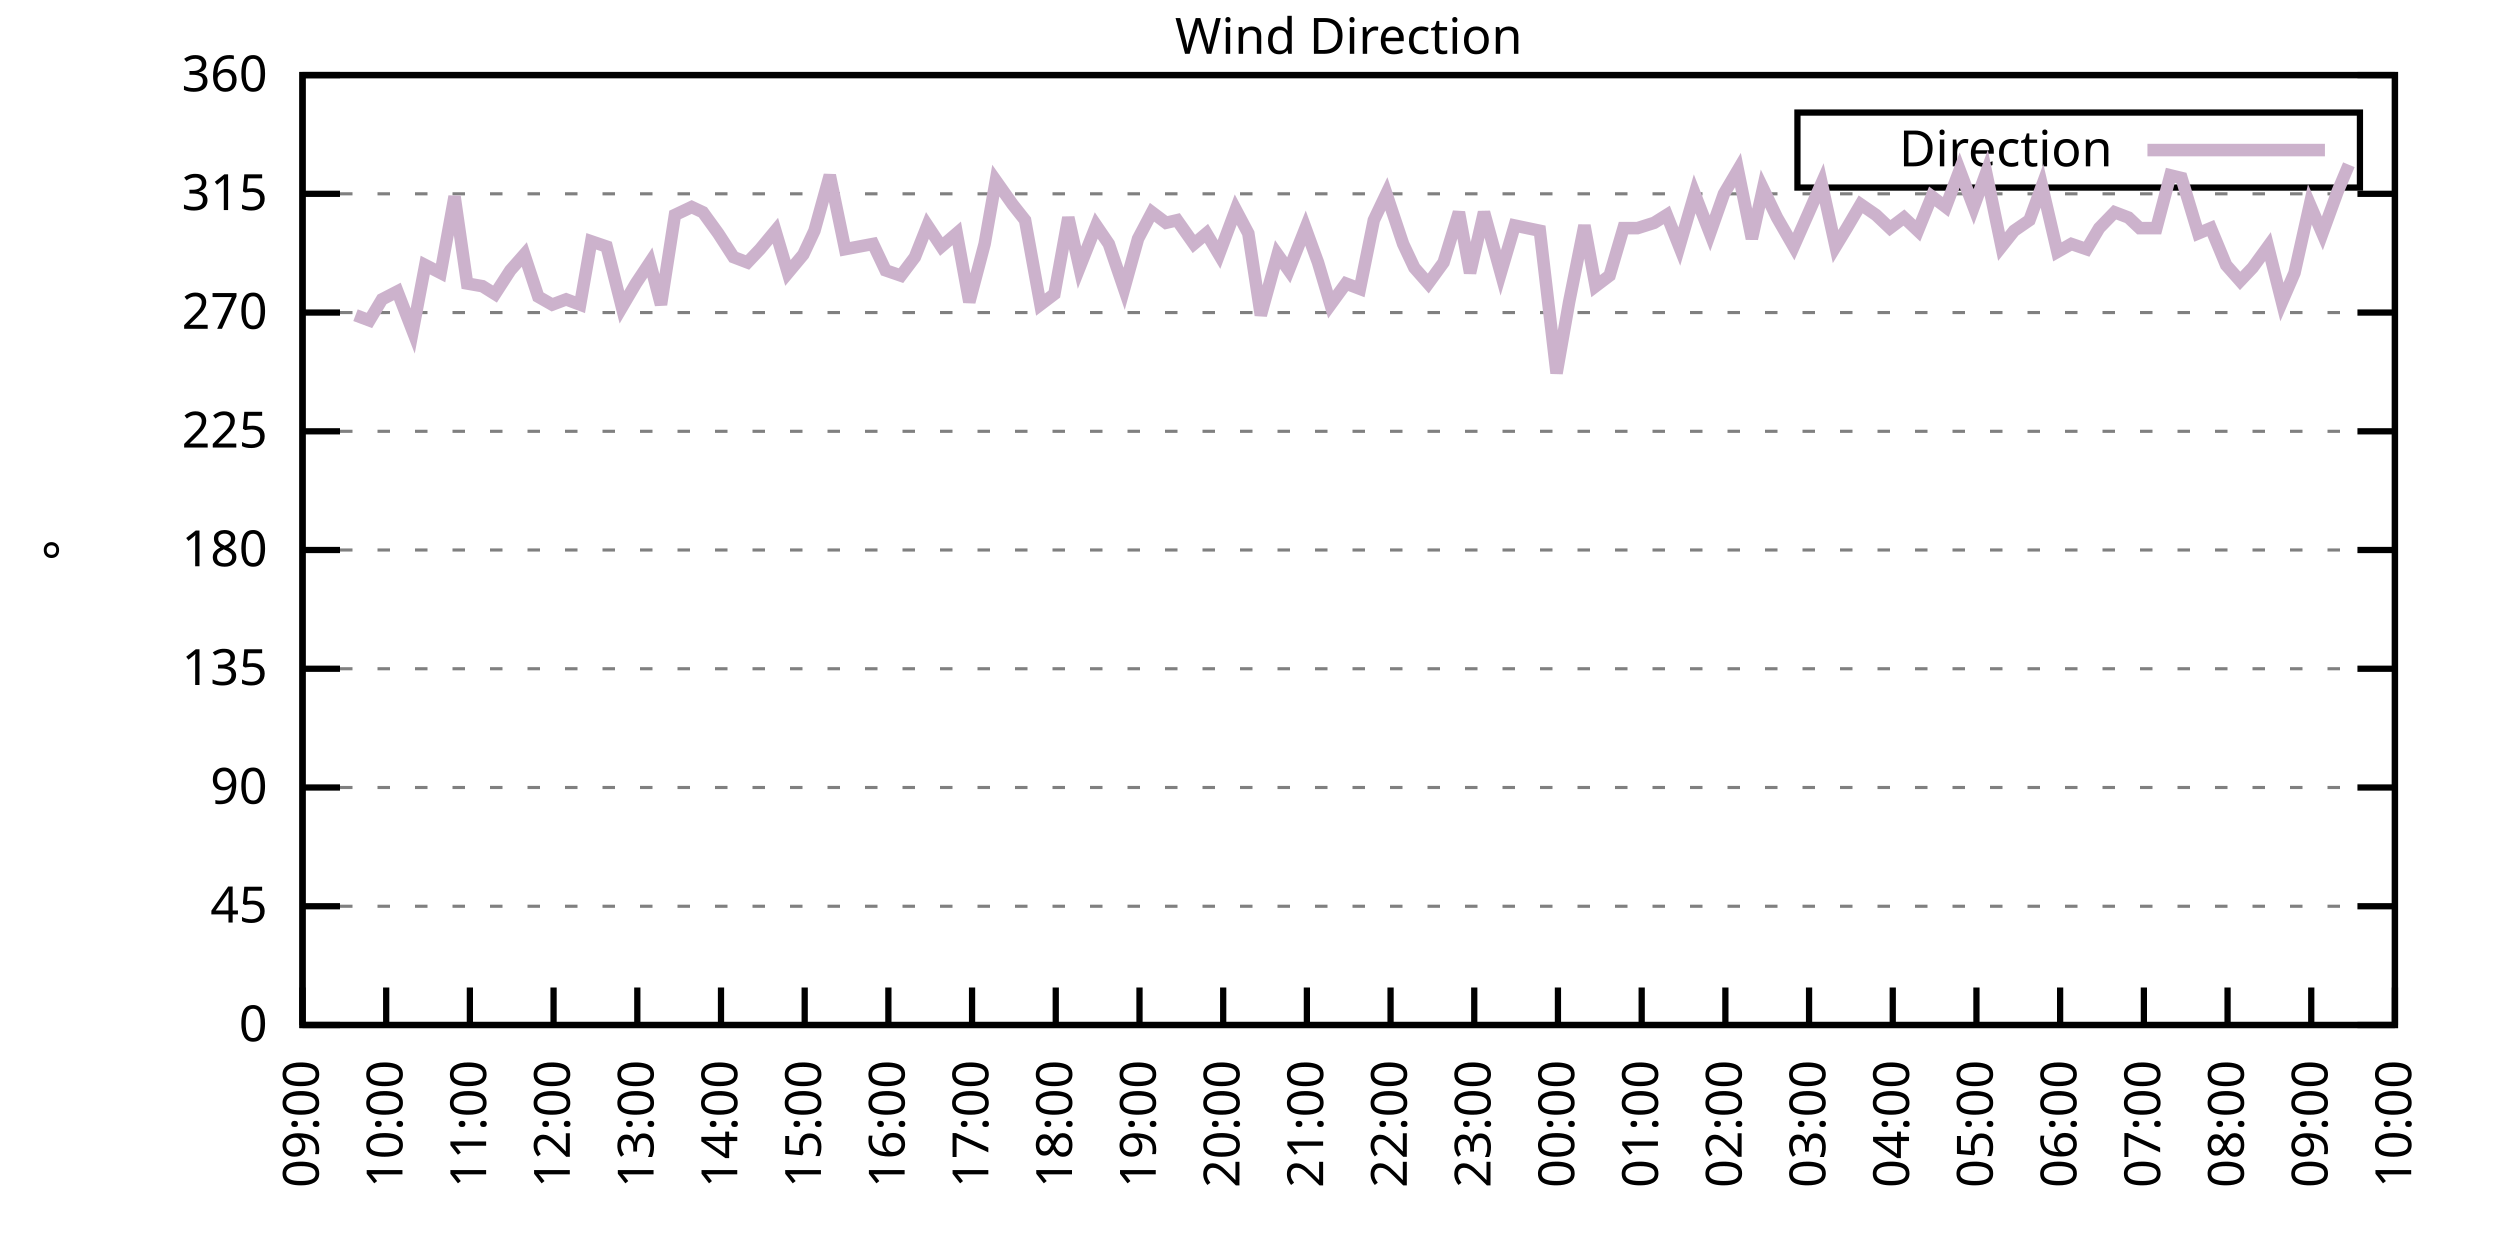
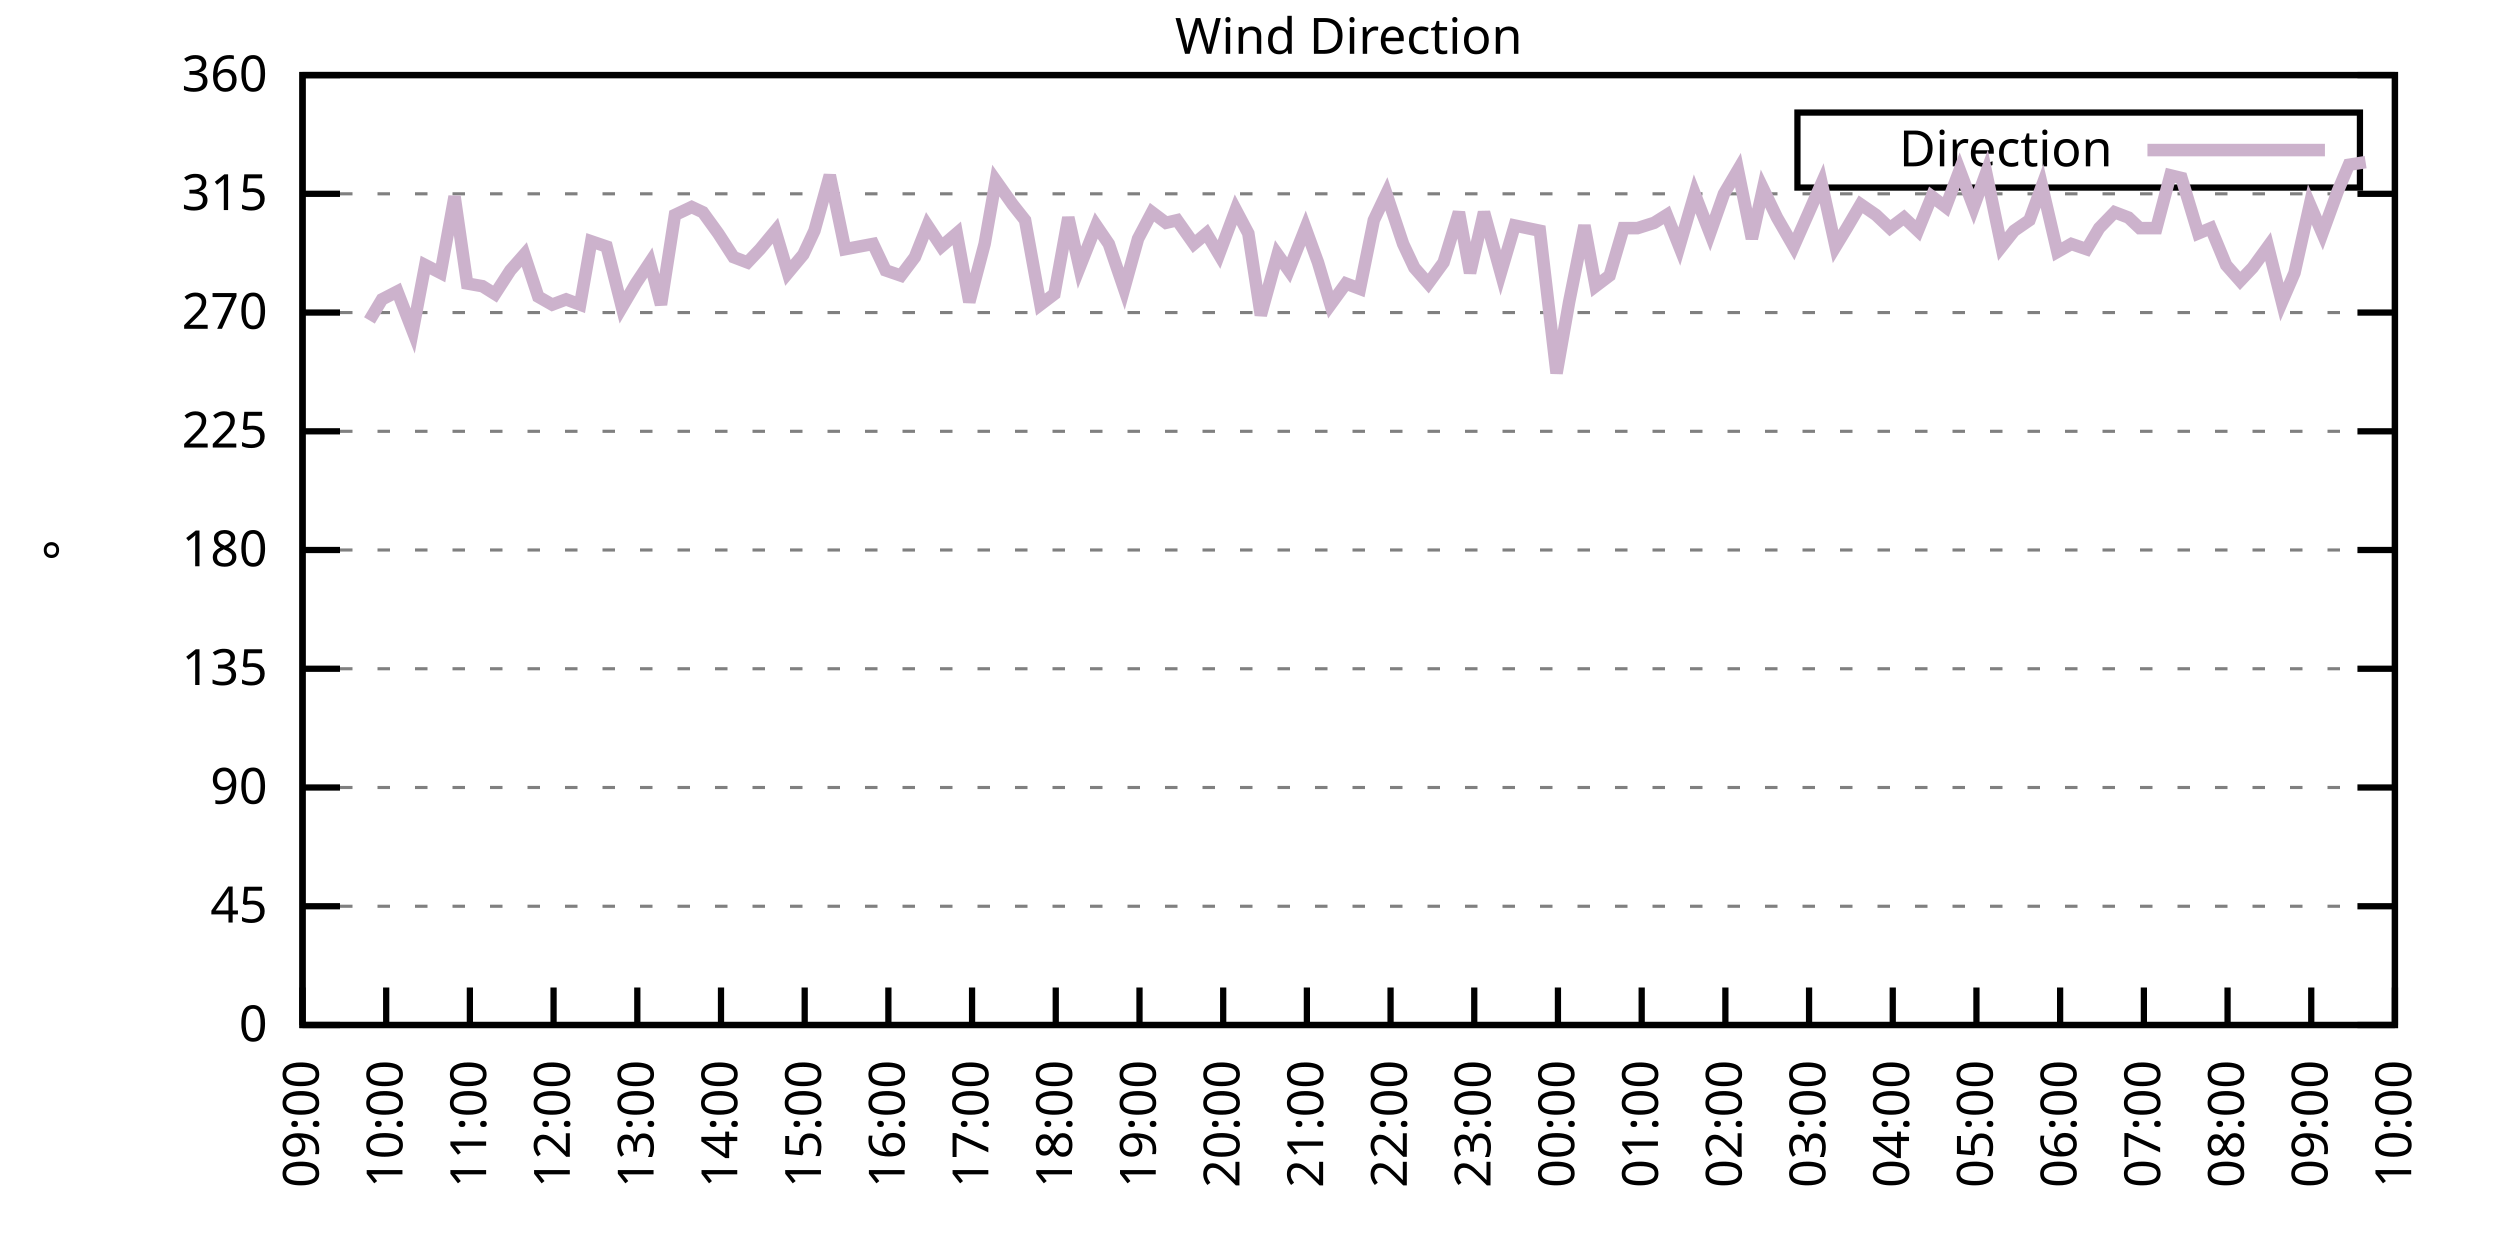
<svg xmlns="http://www.w3.org/2000/svg" xmlns:xlink="http://www.w3.org/1999/xlink" width="400" height="200" viewBox="0 0 400 200">
  <g id="gnuplot_canvas">
    <rect x="0" y="0" width="400" height="200" fill="none" />
    <defs>
      <circle id="gpDot" r="0.5" stroke-width="0.5" stroke="currentColor" />
      <path id="gpPt0" stroke-width="0.333" stroke="currentColor" d="M-1,0 h2 M0,-1 v2" />
      <path id="gpPt1" stroke-width="0.333" stroke="currentColor" d="M-1,-1 L1,1 M1,-1 L-1,1" />
      <path id="gpPt2" stroke-width="0.333" stroke="currentColor" d="M-1,0 L1,0 M0,-1 L0,1 M-1,-1 L1,1 M-1,1 L1,-1" />
      <rect id="gpPt3" stroke-width="0.333" stroke="currentColor" x="-1" y="-1" width="2" height="2" />
      <rect id="gpPt4" stroke-width="0.333" stroke="currentColor" fill="currentColor" x="-1" y="-1" width="2" height="2" />
      <circle id="gpPt5" stroke-width="0.333" stroke="currentColor" cx="0" cy="0" r="1" />
      <use xlink:href="#gpPt5" id="gpPt6" fill="currentColor" stroke="none" />
      <path id="gpPt7" stroke-width="0.333" stroke="currentColor" d="M0,-1.33 L-1.33,0.67 L1.33,0.67 z" />
      <use xlink:href="#gpPt7" id="gpPt8" fill="currentColor" stroke="none" />
      <use xlink:href="#gpPt7" id="gpPt9" stroke="currentColor" transform="rotate(180)" />
      <use xlink:href="#gpPt9" id="gpPt10" fill="currentColor" stroke="none" />
      <use xlink:href="#gpPt3" id="gpPt11" stroke="currentColor" transform="rotate(45)" />
      <use xlink:href="#gpPt11" id="gpPt12" fill="currentColor" stroke="none" />
      <path id="gpPt13" stroke-width="0.333" stroke="currentColor" d="M0,1.330 L1.265,0.411 L0.782,-1.067 L-0.782,-1.076 L-1.265,0.411 z" />
      <use xlink:href="#gpPt13" id="gpPt14" fill="currentColor" stroke="none" />
      <filter id="textbox" filterUnits="objectBoundingBox" x="0" y="0" height="1" width="1">
        <feFlood flood-color="white" flood-opacity="1" result="bgnd" />
        <feComposite in="SourceGraphic" in2="bgnd" operator="atop" />
      </filter>
      <filter id="greybox" filterUnits="objectBoundingBox" x="0" y="0" height="1" width="1">
        <feFlood flood-color="lightgrey" flood-opacity="1" result="grey" />
        <feComposite in="SourceGraphic" in2="grey" operator="atop" />
      </filter>
    </defs>
    <g fill="none" color="white" stroke="currentColor" stroke-width="1.00" stroke-linecap="butt" stroke-linejoin="miter">
</g>
    <g fill="none" color="black" stroke="currentColor" stroke-width="1.00" stroke-linecap="butt" stroke-linejoin="miter">
      <g stroke="none" shape-rendering="crispEdges">
        <polygon fill="rgb(255, 255, 255)" points="48.40,164.00 383.18,164.00 383.18,12.02 48.40,12.02 " />
      </g>
    </g>
    <g fill="none" color="black" stroke="currentColor" stroke-width="1.00" stroke-linecap="butt" stroke-linejoin="miter">
</g>
    <g fill="none" color="black" stroke="black" stroke-width="0.50" stroke-linecap="butt" stroke-linejoin="miter">
</g>
    <g fill="none" color="gray" stroke="currentColor" stroke-width="0.50" stroke-linecap="butt" stroke-linejoin="miter">
      <path stroke="gray" stroke-dasharray="2,4" class="gridline" d="M48.40,164.00 L383.19,164.00  " />
    </g>
    <g fill="none" color="gray" stroke="gray" stroke-width="1.00" stroke-linecap="butt" stroke-linejoin="miter">
</g>
    <g fill="none" color="black" stroke="currentColor" stroke-width="1.00" stroke-linecap="butt" stroke-linejoin="miter">
      <path stroke="black" d="M48.40,164.00 L54.40,164.00 M383.19,164.00 L377.19,164.00  " />
      <g transform="translate(42.80,166.60)" stroke="none" fill="black" font-family="Sans" font-size="8.00" text-anchor="end">
        <text>
          <tspan font-family="Sans"> 0</tspan>
        </text>
      </g>
    </g>
    <g fill="none" color="black" stroke="currentColor" stroke-width="1.00" stroke-linecap="butt" stroke-linejoin="miter">
</g>
    <g fill="none" color="black" stroke="black" stroke-width="0.50" stroke-linecap="butt" stroke-linejoin="miter">
</g>
    <g fill="none" color="gray" stroke="currentColor" stroke-width="0.50" stroke-linecap="butt" stroke-linejoin="miter">
      <path stroke="gray" stroke-dasharray="2,4" class="gridline" d="M48.40,145.00 L383.19,145.00  " />
    </g>
    <g fill="none" color="gray" stroke="gray" stroke-width="1.00" stroke-linecap="butt" stroke-linejoin="miter">
</g>
    <g fill="none" color="black" stroke="currentColor" stroke-width="1.00" stroke-linecap="butt" stroke-linejoin="miter">
      <path stroke="black" d="M48.40,145.00 L54.40,145.00 M383.19,145.00 L377.19,145.00  " />
      <g transform="translate(42.80,147.60)" stroke="none" fill="black" font-family="Sans" font-size="8.00" text-anchor="end">
        <text>
          <tspan font-family="Sans"> 45</tspan>
        </text>
      </g>
    </g>
    <g fill="none" color="black" stroke="currentColor" stroke-width="1.00" stroke-linecap="butt" stroke-linejoin="miter">
</g>
    <g fill="none" color="black" stroke="black" stroke-width="0.50" stroke-linecap="butt" stroke-linejoin="miter">
</g>
    <g fill="none" color="gray" stroke="currentColor" stroke-width="0.50" stroke-linecap="butt" stroke-linejoin="miter">
      <path stroke="gray" stroke-dasharray="2,4" class="gridline" d="M48.40,126.00 L383.19,126.00  " />
    </g>
    <g fill="none" color="gray" stroke="gray" stroke-width="1.00" stroke-linecap="butt" stroke-linejoin="miter">
</g>
    <g fill="none" color="black" stroke="currentColor" stroke-width="1.00" stroke-linecap="butt" stroke-linejoin="miter">
      <path stroke="black" d="M48.40,126.00 L54.40,126.00 M383.19,126.00 L377.19,126.00  " />
      <g transform="translate(42.80,128.60)" stroke="none" fill="black" font-family="Sans" font-size="8.00" text-anchor="end">
        <text>
          <tspan font-family="Sans"> 90</tspan>
        </text>
      </g>
    </g>
    <g fill="none" color="black" stroke="currentColor" stroke-width="1.00" stroke-linecap="butt" stroke-linejoin="miter">
</g>
    <g fill="none" color="black" stroke="black" stroke-width="0.50" stroke-linecap="butt" stroke-linejoin="miter">
</g>
    <g fill="none" color="gray" stroke="currentColor" stroke-width="0.50" stroke-linecap="butt" stroke-linejoin="miter">
      <path stroke="gray" stroke-dasharray="2,4" class="gridline" d="M48.40,107.00 L383.19,107.00  " />
    </g>
    <g fill="none" color="gray" stroke="gray" stroke-width="1.00" stroke-linecap="butt" stroke-linejoin="miter">
</g>
    <g fill="none" color="black" stroke="currentColor" stroke-width="1.00" stroke-linecap="butt" stroke-linejoin="miter">
      <path stroke="black" d="M48.40,107.00 L54.40,107.00 M383.19,107.00 L377.19,107.00  " />
      <g transform="translate(42.80,109.60)" stroke="none" fill="black" font-family="Sans" font-size="8.00" text-anchor="end">
        <text>
          <tspan font-family="Sans"> 135</tspan>
        </text>
      </g>
    </g>
    <g fill="none" color="black" stroke="currentColor" stroke-width="1.00" stroke-linecap="butt" stroke-linejoin="miter">
</g>
    <g fill="none" color="black" stroke="black" stroke-width="0.50" stroke-linecap="butt" stroke-linejoin="miter">
</g>
    <g fill="none" color="gray" stroke="currentColor" stroke-width="0.50" stroke-linecap="butt" stroke-linejoin="miter">
      <path stroke="gray" stroke-dasharray="2,4" class="gridline" d="M48.40,88.00 L383.19,88.00  " />
    </g>
    <g fill="none" color="gray" stroke="gray" stroke-width="1.00" stroke-linecap="butt" stroke-linejoin="miter">
</g>
    <g fill="none" color="black" stroke="currentColor" stroke-width="1.00" stroke-linecap="butt" stroke-linejoin="miter">
      <path stroke="black" d="M48.40,88.00 L54.40,88.00 M383.19,88.00 L377.19,88.00  " />
      <g transform="translate(42.80,90.60)" stroke="none" fill="black" font-family="Sans" font-size="8.00" text-anchor="end">
        <text>
          <tspan font-family="Sans"> 180</tspan>
        </text>
      </g>
    </g>
    <g fill="none" color="black" stroke="currentColor" stroke-width="1.00" stroke-linecap="butt" stroke-linejoin="miter">
</g>
    <g fill="none" color="black" stroke="black" stroke-width="0.50" stroke-linecap="butt" stroke-linejoin="miter">
</g>
    <g fill="none" color="gray" stroke="currentColor" stroke-width="0.50" stroke-linecap="butt" stroke-linejoin="miter">
      <path stroke="gray" stroke-dasharray="2,4" class="gridline" d="M48.40,69.01 L383.19,69.01  " />
    </g>
    <g fill="none" color="gray" stroke="gray" stroke-width="1.00" stroke-linecap="butt" stroke-linejoin="miter">
</g>
    <g fill="none" color="black" stroke="currentColor" stroke-width="1.00" stroke-linecap="butt" stroke-linejoin="miter">
      <path stroke="black" d="M48.40,69.01 L54.40,69.01 M383.19,69.01 L377.19,69.01  " />
      <g transform="translate(42.80,71.61)" stroke="none" fill="black" font-family="Sans" font-size="8.00" text-anchor="end">
        <text>
          <tspan font-family="Sans"> 225</tspan>
        </text>
      </g>
    </g>
    <g fill="none" color="black" stroke="currentColor" stroke-width="1.00" stroke-linecap="butt" stroke-linejoin="miter">
</g>
    <g fill="none" color="black" stroke="black" stroke-width="0.50" stroke-linecap="butt" stroke-linejoin="miter">
</g>
    <g fill="none" color="gray" stroke="currentColor" stroke-width="0.50" stroke-linecap="butt" stroke-linejoin="miter">
      <path stroke="gray" stroke-dasharray="2,4" class="gridline" d="M48.40,50.01 L383.19,50.01  " />
    </g>
    <g fill="none" color="gray" stroke="gray" stroke-width="1.00" stroke-linecap="butt" stroke-linejoin="miter">
</g>
    <g fill="none" color="black" stroke="currentColor" stroke-width="1.00" stroke-linecap="butt" stroke-linejoin="miter">
      <path stroke="black" d="M48.40,50.01 L54.40,50.01 M383.19,50.01 L377.19,50.01  " />
      <g transform="translate(42.80,52.61)" stroke="none" fill="black" font-family="Sans" font-size="8.00" text-anchor="end">
        <text>
          <tspan font-family="Sans"> 270</tspan>
        </text>
      </g>
    </g>
    <g fill="none" color="black" stroke="currentColor" stroke-width="1.00" stroke-linecap="butt" stroke-linejoin="miter">
</g>
    <g fill="none" color="black" stroke="black" stroke-width="0.50" stroke-linecap="butt" stroke-linejoin="miter">
</g>
    <g fill="none" color="gray" stroke="currentColor" stroke-width="0.50" stroke-linecap="butt" stroke-linejoin="miter">
      <path stroke="gray" stroke-dasharray="2,4" class="gridline" d="M48.40,31.01 L383.19,31.01  " />
    </g>
    <g fill="none" color="gray" stroke="gray" stroke-width="1.00" stroke-linecap="butt" stroke-linejoin="miter">
</g>
    <g fill="none" color="black" stroke="currentColor" stroke-width="1.00" stroke-linecap="butt" stroke-linejoin="miter">
      <path stroke="black" d="M48.40,31.01 L54.40,31.01 M383.19,31.01 L377.19,31.01  " />
      <g transform="translate(42.80,33.61)" stroke="none" fill="black" font-family="Sans" font-size="8.00" text-anchor="end">
        <text>
          <tspan font-family="Sans"> 315</tspan>
        </text>
      </g>
    </g>
    <g fill="none" color="black" stroke="currentColor" stroke-width="1.00" stroke-linecap="butt" stroke-linejoin="miter">
</g>
    <g fill="none" color="black" stroke="black" stroke-width="0.50" stroke-linecap="butt" stroke-linejoin="miter">
</g>
    <g fill="none" color="gray" stroke="currentColor" stroke-width="0.50" stroke-linecap="butt" stroke-linejoin="miter">
      <path stroke="gray" stroke-dasharray="2,4" class="gridline" d="M48.40,12.01 L383.19,12.01  " />
    </g>
    <g fill="none" color="gray" stroke="gray" stroke-width="1.00" stroke-linecap="butt" stroke-linejoin="miter">
</g>
    <g fill="none" color="black" stroke="currentColor" stroke-width="1.00" stroke-linecap="butt" stroke-linejoin="miter">
      <path stroke="black" d="M48.40,12.01 L54.40,12.01 M383.19,12.01 L377.19,12.01  " />
      <g transform="translate(42.80,14.61)" stroke="none" fill="black" font-family="Sans" font-size="8.00" text-anchor="end">
        <text>
          <tspan font-family="Sans"> 360</tspan>
        </text>
      </g>
    </g>
    <g fill="none" color="black" stroke="currentColor" stroke-width="1.00" stroke-linecap="butt" stroke-linejoin="miter">
      <path stroke="black" d="M48.40,164.00 L48.40,158.00  " />
      <g transform="translate(51.00,169.60) rotate(270.00)" stroke="none" fill="black" font-family="Sans" font-size="8.00" text-anchor="end">
        <text>
          <tspan font-family="Sans">09:00</tspan>
        </text>
      </g>
    </g>
    <g fill="none" color="black" stroke="currentColor" stroke-width="1.00" stroke-linecap="butt" stroke-linejoin="miter">
      <path stroke="black" d="M61.79,164.00 L61.79,158.00  " />
      <g transform="translate(64.39,169.60) rotate(270.00)" stroke="none" fill="black" font-family="Sans" font-size="8.00" text-anchor="end">
        <text>
          <tspan font-family="Sans">10:00</tspan>
        </text>
      </g>
    </g>
    <g fill="none" color="black" stroke="currentColor" stroke-width="1.00" stroke-linecap="butt" stroke-linejoin="miter">
      <path stroke="black" d="M75.18,164.00 L75.18,158.00  " />
      <g transform="translate(77.78,169.60) rotate(270.00)" stroke="none" fill="black" font-family="Sans" font-size="8.00" text-anchor="end">
        <text>
          <tspan font-family="Sans">11:00</tspan>
        </text>
      </g>
    </g>
    <g fill="none" color="black" stroke="currentColor" stroke-width="1.00" stroke-linecap="butt" stroke-linejoin="miter">
      <path stroke="black" d="M88.57,164.00 L88.57,158.00  " />
      <g transform="translate(91.17,169.60) rotate(270.00)" stroke="none" fill="black" font-family="Sans" font-size="8.00" text-anchor="end">
        <text>
          <tspan font-family="Sans">12:00</tspan>
        </text>
      </g>
    </g>
    <g fill="none" color="black" stroke="currentColor" stroke-width="1.00" stroke-linecap="butt" stroke-linejoin="miter">
      <path stroke="black" d="M101.97,164.00 L101.97,158.00  " />
      <g transform="translate(104.57,169.60) rotate(270.00)" stroke="none" fill="black" font-family="Sans" font-size="8.00" text-anchor="end">
        <text>
          <tspan font-family="Sans">13:00</tspan>
        </text>
      </g>
    </g>
    <g fill="none" color="black" stroke="currentColor" stroke-width="1.00" stroke-linecap="butt" stroke-linejoin="miter">
      <path stroke="black" d="M115.36,164.00 L115.36,158.00  " />
      <g transform="translate(117.96,169.60) rotate(270.00)" stroke="none" fill="black" font-family="Sans" font-size="8.00" text-anchor="end">
        <text>
          <tspan font-family="Sans">14:00</tspan>
        </text>
      </g>
    </g>
    <g fill="none" color="black" stroke="currentColor" stroke-width="1.00" stroke-linecap="butt" stroke-linejoin="miter">
      <path stroke="black" d="M128.75,164.00 L128.75,158.00  " />
      <g transform="translate(131.35,169.60) rotate(270.00)" stroke="none" fill="black" font-family="Sans" font-size="8.00" text-anchor="end">
        <text>
          <tspan font-family="Sans">15:00</tspan>
        </text>
      </g>
    </g>
    <g fill="none" color="black" stroke="currentColor" stroke-width="1.00" stroke-linecap="butt" stroke-linejoin="miter">
      <path stroke="black" d="M142.14,164.00 L142.14,158.00  " />
      <g transform="translate(144.74,169.60) rotate(270.00)" stroke="none" fill="black" font-family="Sans" font-size="8.00" text-anchor="end">
        <text>
          <tspan font-family="Sans">16:00</tspan>
        </text>
      </g>
    </g>
    <g fill="none" color="black" stroke="currentColor" stroke-width="1.00" stroke-linecap="butt" stroke-linejoin="miter">
      <path stroke="black" d="M155.53,164.00 L155.53,158.00  " />
      <g transform="translate(158.13,169.60) rotate(270.00)" stroke="none" fill="black" font-family="Sans" font-size="8.00" text-anchor="end">
        <text>
          <tspan font-family="Sans">17:00</tspan>
        </text>
      </g>
    </g>
    <g fill="none" color="black" stroke="currentColor" stroke-width="1.00" stroke-linecap="butt" stroke-linejoin="miter">
      <path stroke="black" d="M168.92,164.00 L168.92,158.00  " />
      <g transform="translate(171.52,169.60) rotate(270.00)" stroke="none" fill="black" font-family="Sans" font-size="8.00" text-anchor="end">
        <text>
          <tspan font-family="Sans">18:00</tspan>
        </text>
      </g>
    </g>
    <g fill="none" color="black" stroke="currentColor" stroke-width="1.00" stroke-linecap="butt" stroke-linejoin="miter">
      <path stroke="black" d="M182.32,164.00 L182.32,158.00  " />
      <g transform="translate(184.92,169.60) rotate(270.00)" stroke="none" fill="black" font-family="Sans" font-size="8.00" text-anchor="end">
        <text>
          <tspan font-family="Sans">19:00</tspan>
        </text>
      </g>
    </g>
    <g fill="none" color="black" stroke="currentColor" stroke-width="1.00" stroke-linecap="butt" stroke-linejoin="miter">
      <path stroke="black" d="M195.71,164.00 L195.71,158.00  " />
      <g transform="translate(198.31,169.60) rotate(270.00)" stroke="none" fill="black" font-family="Sans" font-size="8.00" text-anchor="end">
        <text>
          <tspan font-family="Sans">20:00</tspan>
        </text>
      </g>
    </g>
    <g fill="none" color="black" stroke="currentColor" stroke-width="1.00" stroke-linecap="butt" stroke-linejoin="miter">
      <path stroke="black" d="M209.10,164.00 L209.10,158.00  " />
      <g transform="translate(211.70,169.60) rotate(270.00)" stroke="none" fill="black" font-family="Sans" font-size="8.00" text-anchor="end">
        <text>
          <tspan font-family="Sans">21:00</tspan>
        </text>
      </g>
    </g>
    <g fill="none" color="black" stroke="currentColor" stroke-width="1.00" stroke-linecap="butt" stroke-linejoin="miter">
      <path stroke="black" d="M222.49,164.00 L222.49,158.00  " />
      <g transform="translate(225.09,169.60) rotate(270.00)" stroke="none" fill="black" font-family="Sans" font-size="8.00" text-anchor="end">
        <text>
          <tspan font-family="Sans">22:00</tspan>
        </text>
      </g>
    </g>
    <g fill="none" color="black" stroke="currentColor" stroke-width="1.00" stroke-linecap="butt" stroke-linejoin="miter">
      <path stroke="black" d="M235.88,164.00 L235.88,158.00  " />
      <g transform="translate(238.48,169.60) rotate(270.00)" stroke="none" fill="black" font-family="Sans" font-size="8.00" text-anchor="end">
        <text>
          <tspan font-family="Sans">23:00</tspan>
        </text>
      </g>
    </g>
    <g fill="none" color="black" stroke="currentColor" stroke-width="1.00" stroke-linecap="butt" stroke-linejoin="miter">
      <path stroke="black" d="M249.27,164.00 L249.27,158.00  " />
      <g transform="translate(251.87,169.60) rotate(270.00)" stroke="none" fill="black" font-family="Sans" font-size="8.00" text-anchor="end">
        <text>
          <tspan font-family="Sans">00:00</tspan>
        </text>
      </g>
    </g>
    <g fill="none" color="black" stroke="currentColor" stroke-width="1.00" stroke-linecap="butt" stroke-linejoin="miter">
      <path stroke="black" d="M262.67,164.00 L262.67,158.00  " />
      <g transform="translate(265.27,169.60) rotate(270.00)" stroke="none" fill="black" font-family="Sans" font-size="8.00" text-anchor="end">
        <text>
          <tspan font-family="Sans">01:00</tspan>
        </text>
      </g>
    </g>
    <g fill="none" color="black" stroke="currentColor" stroke-width="1.00" stroke-linecap="butt" stroke-linejoin="miter">
      <path stroke="black" d="M276.06,164.00 L276.06,158.00  " />
      <g transform="translate(278.66,169.60) rotate(270.00)" stroke="none" fill="black" font-family="Sans" font-size="8.00" text-anchor="end">
        <text>
          <tspan font-family="Sans">02:00</tspan>
        </text>
      </g>
    </g>
    <g fill="none" color="black" stroke="currentColor" stroke-width="1.00" stroke-linecap="butt" stroke-linejoin="miter">
      <path stroke="black" d="M289.45,164.00 L289.45,158.00  " />
      <g transform="translate(292.05,169.60) rotate(270.00)" stroke="none" fill="black" font-family="Sans" font-size="8.00" text-anchor="end">
        <text>
          <tspan font-family="Sans">03:00</tspan>
        </text>
      </g>
    </g>
    <g fill="none" color="black" stroke="currentColor" stroke-width="1.00" stroke-linecap="butt" stroke-linejoin="miter">
      <path stroke="black" d="M302.84,164.00 L302.84,158.00  " />
      <g transform="translate(305.44,169.60) rotate(270.00)" stroke="none" fill="black" font-family="Sans" font-size="8.00" text-anchor="end">
        <text>
          <tspan font-family="Sans">04:00</tspan>
        </text>
      </g>
    </g>
    <g fill="none" color="black" stroke="currentColor" stroke-width="1.00" stroke-linecap="butt" stroke-linejoin="miter">
      <path stroke="black" d="M316.23,164.00 L316.23,158.00  " />
      <g transform="translate(318.83,169.60) rotate(270.00)" stroke="none" fill="black" font-family="Sans" font-size="8.00" text-anchor="end">
        <text>
          <tspan font-family="Sans">05:00</tspan>
        </text>
      </g>
    </g>
    <g fill="none" color="black" stroke="currentColor" stroke-width="1.00" stroke-linecap="butt" stroke-linejoin="miter">
      <path stroke="black" d="M329.62,164.00 L329.62,158.00  " />
      <g transform="translate(332.22,169.60) rotate(270.00)" stroke="none" fill="black" font-family="Sans" font-size="8.00" text-anchor="end">
        <text>
          <tspan font-family="Sans">06:00</tspan>
        </text>
      </g>
    </g>
    <g fill="none" color="black" stroke="currentColor" stroke-width="1.00" stroke-linecap="butt" stroke-linejoin="miter">
      <path stroke="black" d="M343.02,164.00 L343.02,158.00  " />
      <g transform="translate(345.62,169.60) rotate(270.00)" stroke="none" fill="black" font-family="Sans" font-size="8.00" text-anchor="end">
        <text>
          <tspan font-family="Sans">07:00</tspan>
        </text>
      </g>
    </g>
    <g fill="none" color="black" stroke="currentColor" stroke-width="1.00" stroke-linecap="butt" stroke-linejoin="miter">
      <path stroke="black" d="M356.41,164.00 L356.41,158.00  " />
      <g transform="translate(359.01,169.60) rotate(270.00)" stroke="none" fill="black" font-family="Sans" font-size="8.00" text-anchor="end">
        <text>
          <tspan font-family="Sans">08:00</tspan>
        </text>
      </g>
    </g>
    <g fill="none" color="black" stroke="currentColor" stroke-width="1.00" stroke-linecap="butt" stroke-linejoin="miter">
      <path stroke="black" d="M369.80,164.00 L369.80,158.00  " />
      <g transform="translate(372.40,169.60) rotate(270.00)" stroke="none" fill="black" font-family="Sans" font-size="8.00" text-anchor="end">
        <text>
          <tspan font-family="Sans">09:00</tspan>
        </text>
      </g>
    </g>
    <g fill="none" color="black" stroke="currentColor" stroke-width="1.00" stroke-linecap="butt" stroke-linejoin="miter">
      <path stroke="black" d="M383.19,164.00 L383.19,158.00  " />
      <g transform="translate(385.79,169.60) rotate(270.00)" stroke="none" fill="black" font-family="Sans" font-size="8.00" text-anchor="end">
        <text>
          <tspan font-family="Sans">10:00</tspan>
        </text>
      </g>
    </g>
    <g fill="none" color="black" stroke="currentColor" stroke-width="1.00" stroke-linecap="butt" stroke-linejoin="miter">
</g>
    <g fill="none" color="black" stroke="currentColor" stroke-width="1.00" stroke-linecap="butt" stroke-linejoin="miter">
      <path stroke="black" d="M48.40,12.01 L48.40,164.00 L383.19,164.00 L383.19,12.01 L48.40,12.01 Z  " />
    </g>
    <g fill="none" color="black" stroke="currentColor" stroke-width="1.00" stroke-linecap="butt" stroke-linejoin="miter">
</g>
    <g fill="none" color="black" stroke="currentColor" stroke-width="1.00" stroke-linecap="butt" stroke-linejoin="miter">
      <path stroke="black" d="M287.59,30.01 L287.59,18.01 L377.59,18.01 L377.59,30.01 L287.59,30.01 Z  " />
    </g>
    <g id="Wind_direction_plot_1">
      <g fill="none" color="white" stroke="black" stroke-width="2.00" stroke-linecap="butt" stroke-linejoin="miter">
</g>
      <g fill="none" color="black" stroke="currentColor" stroke-width="2.00" stroke-linecap="butt" stroke-linejoin="miter">
        <g transform="translate(337.99,26.61)" stroke="none" fill="black" font-family="Sans" font-size="8.00" text-anchor="end">
          <text>
            <tspan font-family="Sans">Direction</tspan>
          </text>
        </g>
      </g>
      <g fill="none" color="black" stroke="currentColor" stroke-width="2.00" stroke-linecap="butt" stroke-linejoin="miter">
-         <path stroke="rgb(204, 178, 204)" d="M343.59,24.01 L371.99,24.01 M56.88,50.43 L59.11,51.27 L61.12,47.90 L63.58,46.63 L66.03,52.96 L68.04,42.41   L70.50,43.67 L72.73,31.43 L74.74,45.36 L77.19,45.79 L79.20,47.05 L81.66,43.25 L83.89,40.72 L86.12,47.47   L88.35,48.74 L90.58,47.90 L92.82,48.74 L94.60,38.61 L97.06,39.45 L99.51,49.16 L101.74,45.36 L103.98,41.99   L105.76,48.74 L107.99,34.39 L110.67,33.12 L112.46,33.96 L114.91,37.34 L117.37,41.14 L119.60,41.99 L121.61,39.87   L124.06,36.92 L126.07,43.67 L128.53,40.72 L130.31,36.92 L132.77,28.05 L135.22,39.87 L137.45,39.45 L139.69,39.03   L141.69,43.25 L144.15,44.10 L146.38,41.14 L148.39,36.08 L150.62,39.45 L153.08,37.34 L155.09,48.32 L157.54,39.03   L159.33,28.90 L162.01,32.70 L164.01,35.23 L166.47,48.74 L168.70,47.05 L170.93,34.81 L172.72,42.83 L175.40,36.08   L177.41,39.03 L179.86,46.21 L182.09,38.19 L184.32,33.96 L186.56,35.65 L188.34,35.23 L191.02,39.03 L193.03,37.34   L195.04,40.72 L197.72,33.54 L199.73,37.34 L201.73,50.43 L204.41,40.72 L206.20,43.25 L208.88,36.50 L210.88,41.99   L212.89,48.74 L215.35,45.36 L217.58,46.21 L219.81,35.23 L221.82,31.01 L224.50,39.03 L226.29,42.83 L228.52,45.36   L230.97,41.99 L233.43,33.96 L235.21,43.67 L237.44,33.96 L240.12,43.67 L242.36,36.08 L244.36,36.50 L246.37,36.92   L249.05,59.72 L251.06,48.32 L253.51,36.08 L255.30,45.79 L257.53,44.10 L259.76,36.50 L262.00,36.50 L264.67,35.65   L266.68,34.39 L268.69,39.45 L271.15,31.01 L273.60,37.34 L275.83,31.01 L278.07,27.21 L280.30,38.19 L282.08,30.16   L284.32,34.81 L286.99,39.45 L289.23,34.39 L291.46,29.32 L293.69,39.45 L295.48,36.50 L297.71,32.70 L300.16,34.39   L302.39,36.50 L304.63,34.81 L306.86,36.92 L309.09,31.43 L311.32,33.12 L313.55,27.21 L315.79,33.12 L317.79,27.63   L320.25,39.45 L322.26,36.92 L324.71,35.23 L326.72,29.74 L329.18,40.30 L331.41,39.03 L333.86,39.87 L335.87,36.50   L338.33,33.96 L340.56,34.81 L342.35,36.50 L345.02,36.50 L347.26,28.05 L349.04,28.48 L351.72,37.34 L353.73,36.50   L356.18,42.41 L358.42,44.94 L360.42,42.83 L362.88,39.45 L365.11,48.32 L367.12,43.67 L369.58,32.70 L371.58,37.34   L374.04,30.59 L375.82,26.36  " />
+         <path stroke="rgb(204, 178, 204)" d="M343.59,24.01 L371.99,24.01 M59.11,51.27 L61.12,47.90 L63.58,46.63 L66.03,52.96 L68.04,42.41 L70.50,43.67   L72.73,31.43 L74.74,45.36 L77.19,45.79 L79.20,47.05 L81.66,43.25 L83.89,40.72 L86.12,47.47 L88.35,48.74   L90.58,47.90 L92.82,48.74 L94.60,38.61 L97.06,39.45 L99.51,49.16 L101.74,45.36 L103.98,41.99 L105.76,48.74   L107.99,34.39 L110.67,33.12 L112.46,33.96 L114.91,37.34 L117.37,41.14 L119.60,41.99 L121.61,39.87 L124.06,36.92   L126.07,43.67 L128.53,40.72 L130.31,36.92 L132.77,28.05 L135.22,39.87 L137.45,39.45 L139.69,39.03 L141.69,43.25   L144.15,44.10 L146.38,41.14 L148.39,36.08 L150.62,39.45 L153.08,37.34 L155.09,48.32 L157.54,39.03 L159.33,28.90   L162.01,32.70 L164.01,35.23 L166.47,48.74 L168.70,47.05 L170.93,34.81 L172.72,42.83 L175.40,36.08 L177.41,39.03   L179.86,46.21 L182.09,38.19 L184.32,33.96 L186.56,35.65 L188.34,35.23 L191.02,39.03 L193.03,37.34 L195.04,40.72   L197.72,33.54 L199.73,37.34 L201.73,50.43 L204.41,40.72 L206.20,43.25 L208.88,36.50 L210.88,41.99 L212.89,48.74   L215.35,45.36 L217.58,46.21 L219.81,35.23 L221.82,31.01 L224.50,39.03 L226.29,42.83 L228.52,45.36 L230.97,41.99   L233.43,33.96 L235.21,43.67 L237.44,33.96 L240.12,43.67 L242.36,36.08 L244.36,36.50 L246.37,36.92 L249.05,59.72   L251.06,48.32 L253.51,36.08 L255.30,45.79 L257.53,44.10 L259.76,36.50 L262.00,36.50 L264.67,35.65 L266.68,34.39   L268.69,39.45 L271.15,31.01 L273.60,37.34 L275.83,31.01 L278.07,27.21 L280.30,38.19 L282.08,30.16 L284.32,34.81   L286.99,39.45 L289.23,34.39 L291.46,29.32 L293.69,39.45 L295.48,36.50 L297.71,32.70 L300.16,34.39 L302.39,36.50   L304.63,34.81 L306.86,36.92 L309.09,31.43 L311.32,33.12 L313.55,27.21 L315.79,33.12 L317.79,27.63 L320.25,39.45   L322.26,36.92 L324.71,35.23 L326.72,29.74 L329.18,40.30 L331.41,39.03 L333.86,39.87 L335.87,36.50 L338.33,33.96   L340.56,34.81 L342.35,36.50 L345.02,36.50 L347.26,28.05 L349.04,28.48 L351.72,37.34 L353.73,36.50 L356.18,42.41   L358.42,44.94 L360.42,42.83 L362.88,39.45 L365.11,48.32 L367.12,43.67 L369.58,32.70 L371.58,37.34 L374.04,30.59   L375.82,26.36 L378.50,25.94  " />
      </g>
    </g>
    <g fill="none" color="black" stroke="currentColor" stroke-width="2.00" stroke-linecap="butt" stroke-linejoin="miter">
</g>
    <g fill="none" color="black" stroke="black" stroke-width="1.00" stroke-linecap="butt" stroke-linejoin="miter">
</g>
    <g fill="none" color="black" stroke="currentColor" stroke-width="1.00" stroke-linecap="butt" stroke-linejoin="miter">
      <path stroke="black" d="M48.40,12.01 L48.40,164.00 L383.19,164.00 L383.19,12.01 L48.40,12.01 Z  " />
      <g transform="translate(12.80,88.01) rotate(270.00)" stroke="none" fill="black" font-family="Sans" font-size="8.00" text-anchor="middle">
        <text>
          <tspan font-family="Sans">°</tspan>
        </text>
      </g>
    </g>
    <g fill="none" color="black" stroke="currentColor" stroke-width="1.00" stroke-linecap="butt" stroke-linejoin="miter">
</g>
    <g fill="none" color="black" stroke="currentColor" stroke-width="1.00" stroke-linecap="butt" stroke-linejoin="miter">
      <g transform="translate(215.79,8.61)" stroke="none" fill="black" font-family="Sans" font-size="8.00" text-anchor="middle">
        <text>
          <tspan font-family="Sans">Wind Direction</tspan>
        </text>
      </g>
    </g>
    <g fill="none" color="black" stroke="currentColor" stroke-width="1.00" stroke-linecap="butt" stroke-linejoin="miter">
</g>
  </g>
</svg>
